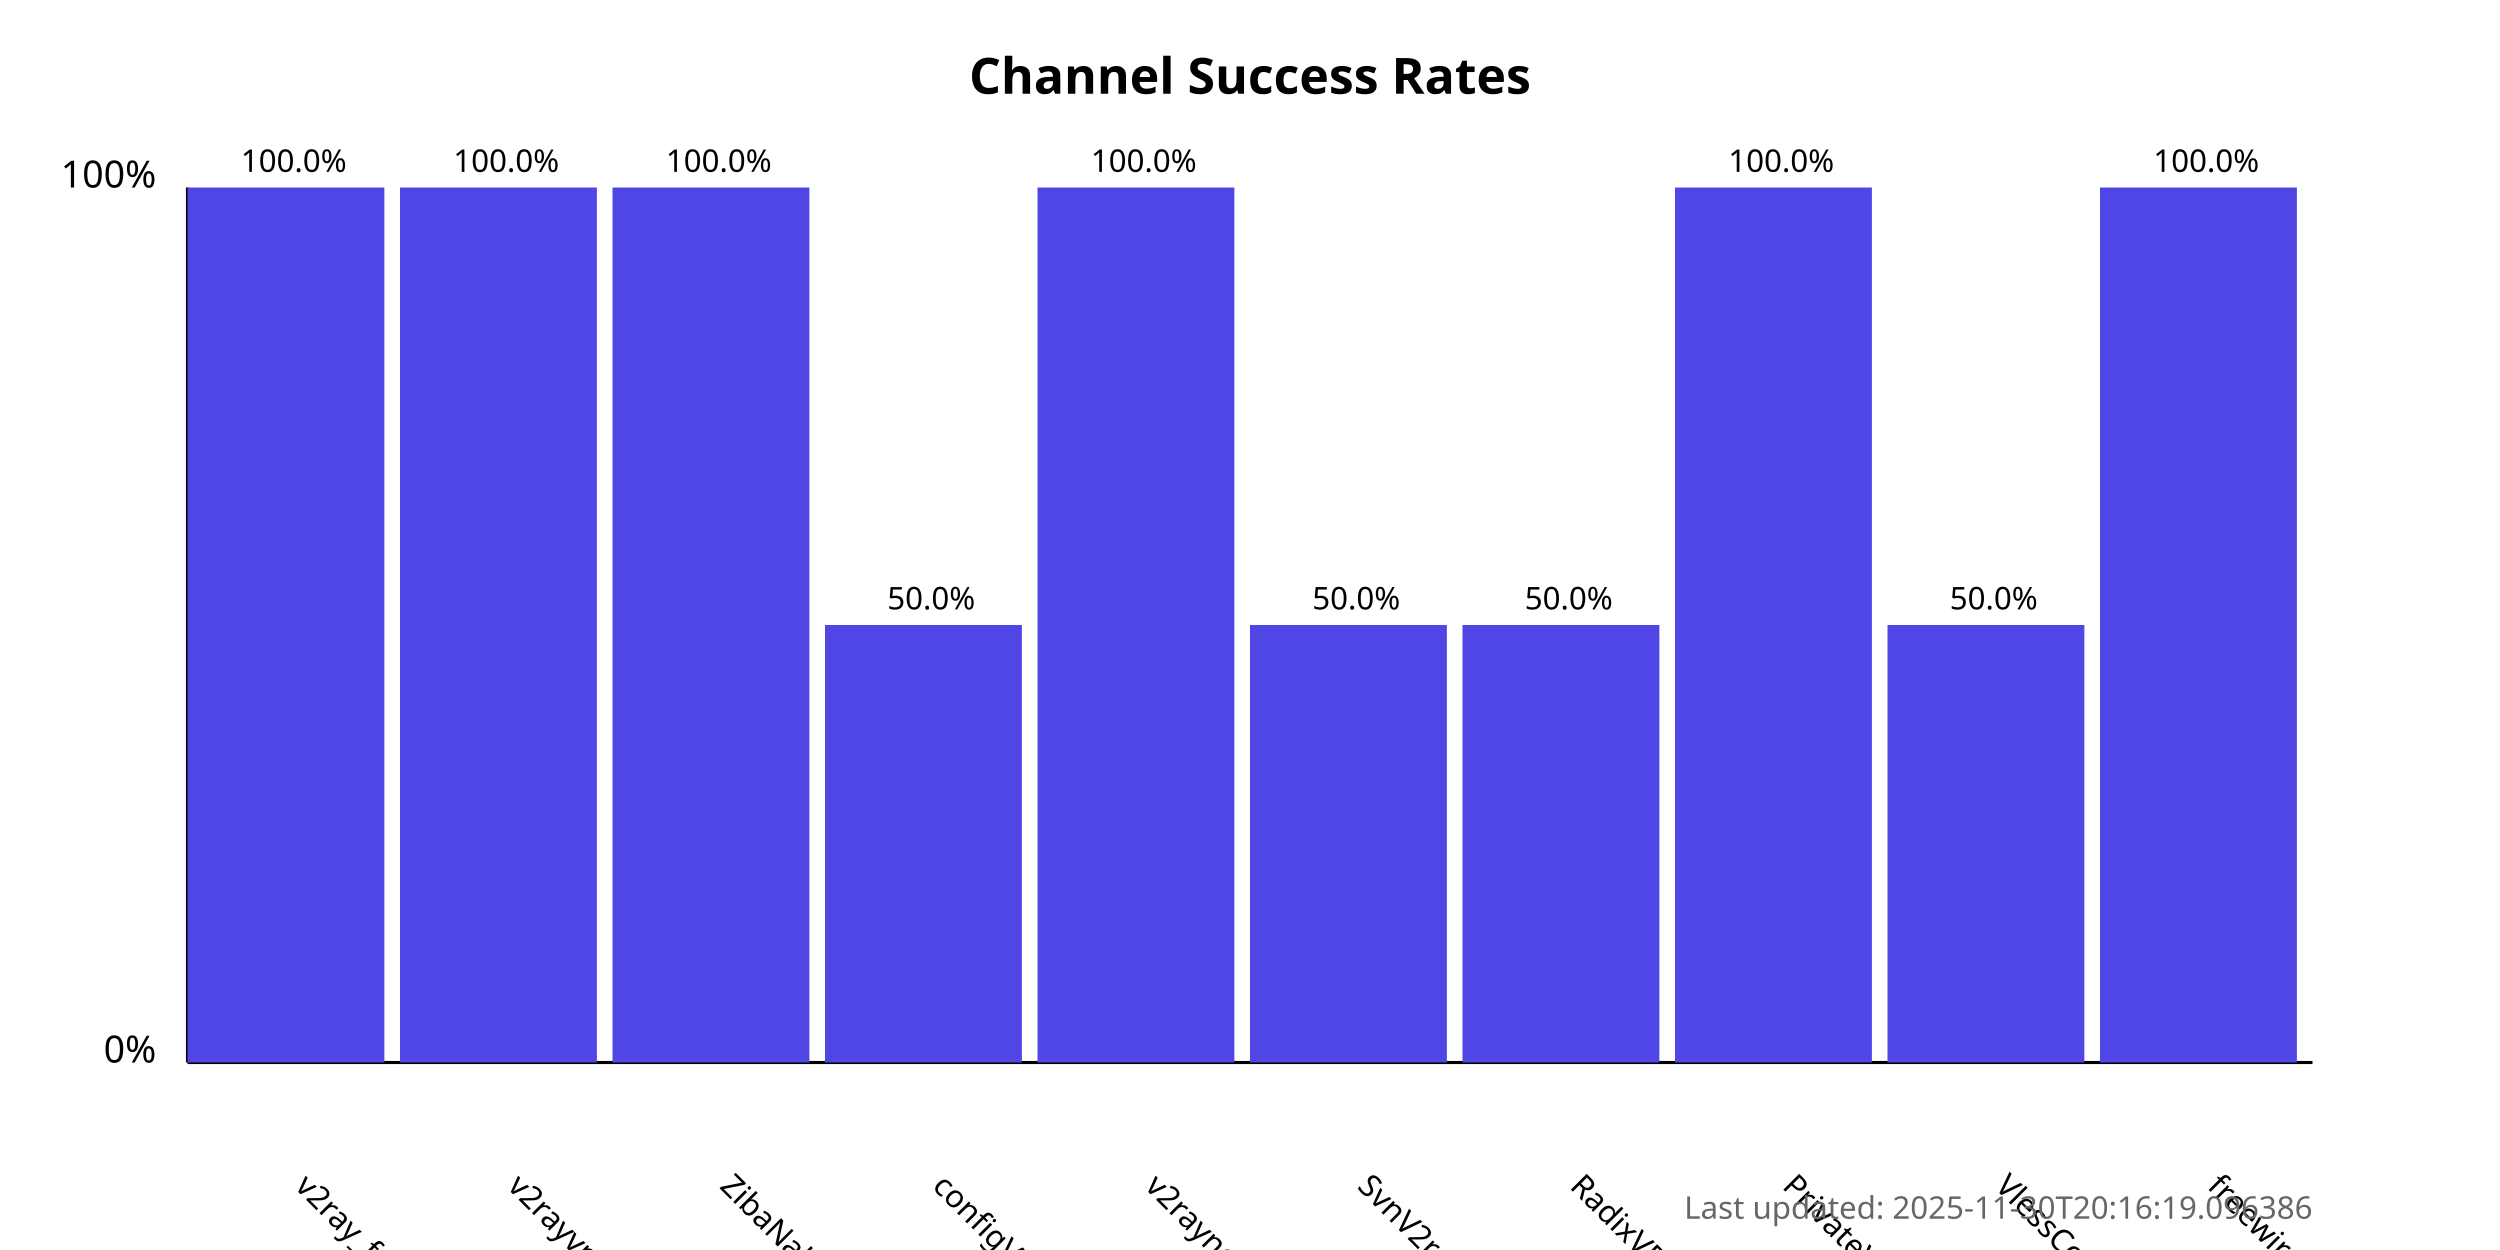
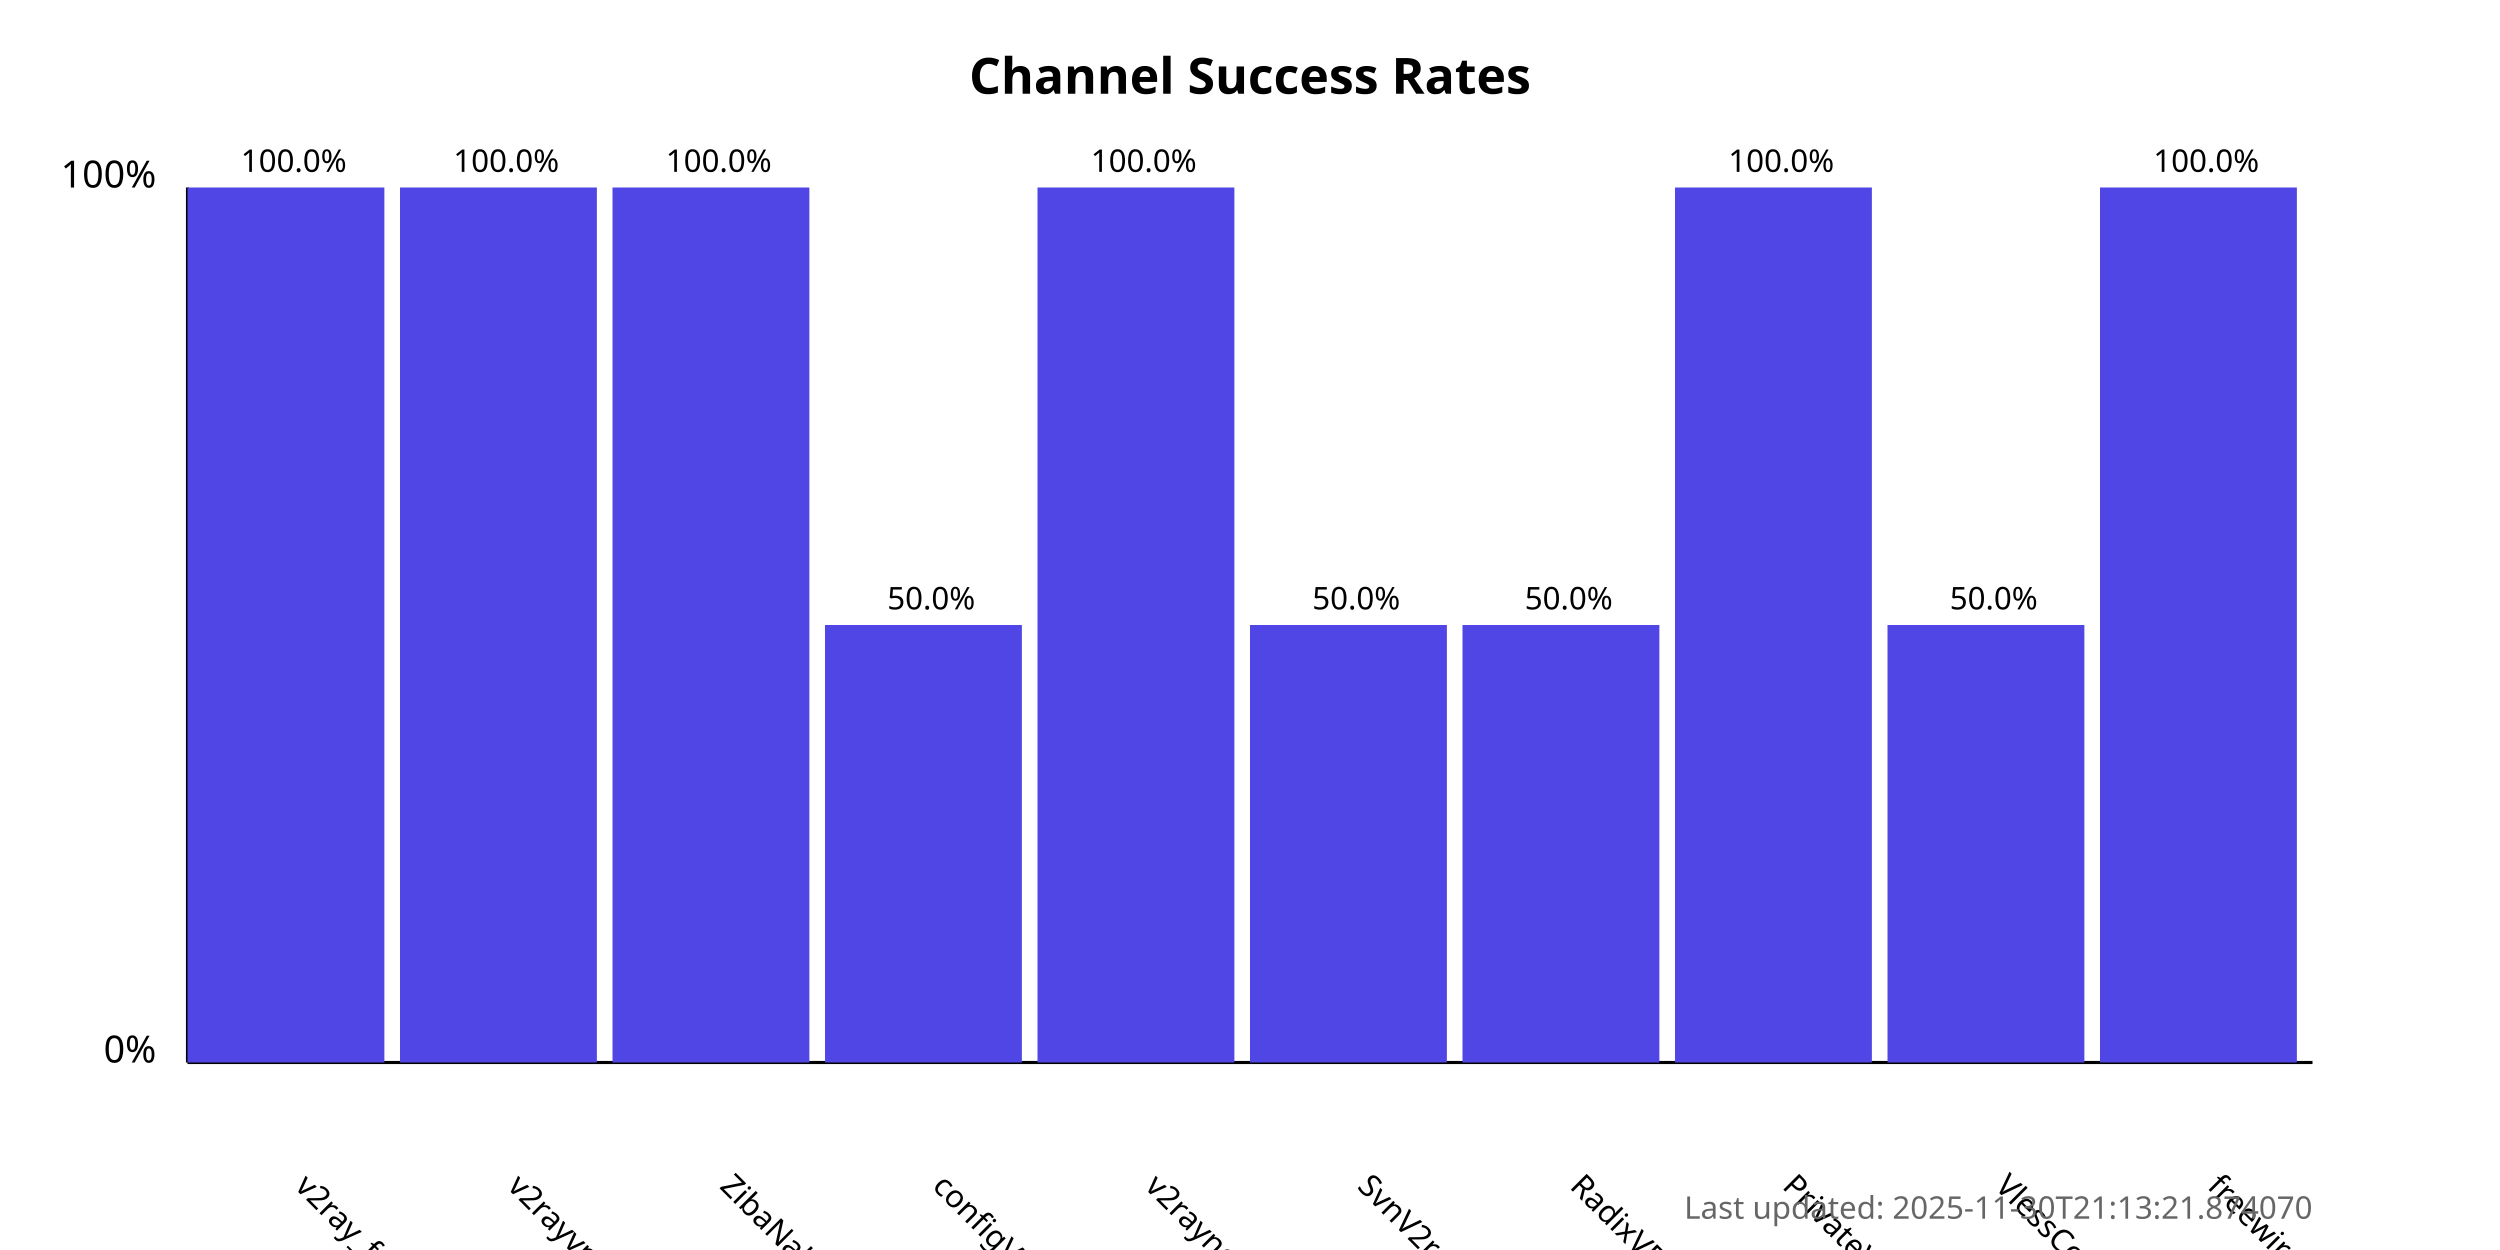
<svg xmlns="http://www.w3.org/2000/svg" width="800" height="400">
  <style>
            .chart-title { font: bold 16px sans-serif; }
            .axis-label { font: 12px sans-serif; }
            .tick-label { font: 10px sans-serif; }
            .bar { fill: #4f46e5; }
            .bar:hover { fill: #6366f1; }
            .timestamp { font: 10px sans-serif; fill: #666; }
        </style>
  <text x="400.0" y="30" text-anchor="middle" class="chart-title">
            Channel Success Rates
        </text>
  <line x1="60" y1="340" x2="60" y2="60" stroke="black" stroke-width="1" />
  <line x1="60" y1="340" x2="740" y2="340" stroke="black" stroke-width="1" />
  <text x="50" y="340" text-anchor="end" class="axis-label">0%</text>
  <text x="50" y="60" text-anchor="end" class="axis-label">100%</text>
  <g>
    <rect x="60" y="60.0" width="63.0" height="280.0" class="bar" />
    <text x="94.0" y="380" transform="rotate(45, 94.0, 380)" text-anchor="start" class="tick-label">
                v2ray_free_conf
            </text>
    <text x="94.0" y="55.0" text-anchor="middle" class="tick-label">
                100.0%
            </text>
  </g>
  <g>
    <rect x="128.0" y="60.0" width="63.0" height="280.0" class="bar" />
    <text x="162.0" y="380" transform="rotate(45, 162.0, 380)" text-anchor="start" class="tick-label">
                v2rayvpno
            </text>
    <text x="162.0" y="55.0" text-anchor="middle" class="tick-label">
                100.0%
            </text>
  </g>
  <g>
    <rect x="196.0" y="60.0" width="63.0" height="280.0" class="bar" />
    <text x="230.0" y="380" transform="rotate(45, 230.0, 380)" text-anchor="start" class="tick-label">
                ZibaNabz
            </text>
    <text x="230.0" y="55.0" text-anchor="middle" class="tick-label">
                100.0%
            </text>
  </g>
  <g>
    <rect x="264.0" y="200.0" width="63.0" height="140.0" class="bar" />
    <text x="298.0" y="380" transform="rotate(45, 298.0, 380)" text-anchor="start" class="tick-label">
                configV2rayForFree
            </text>
    <text x="298.0" y="195.0" text-anchor="middle" class="tick-label">
                50.0%
            </text>
  </g>
  <g>
    <rect x="332.0" y="60.0" width="63.0" height="280.0" class="bar" />
    <text x="366.0" y="380" transform="rotate(45, 366.0, 380)" text-anchor="start" class="tick-label">
                v2rayngvpn
            </text>
    <text x="366.0" y="55.0" text-anchor="middle" class="tick-label">
                100.0%
            </text>
  </g>
  <g>
    <rect x="400.0" y="200.0" width="63.0" height="140.0" class="bar" />
    <text x="434.0" y="380" transform="rotate(45, 434.0, 380)" text-anchor="start" class="tick-label">
                SvnV2ray
            </text>
    <text x="434.0" y="195.0" text-anchor="middle" class="tick-label">
                50.0%
            </text>
  </g>
  <g>
    <rect x="468.0" y="200.0" width="63.0" height="140.0" class="bar" />
    <text x="502.0" y="380" transform="rotate(45, 502.0, 380)" text-anchor="start" class="tick-label">
                RadixVPN
            </text>
    <text x="502.0" y="195.0" text-anchor="middle" class="tick-label">
                50.0%
            </text>
  </g>
  <g>
    <rect x="536.0" y="60.0" width="63.0" height="280.0" class="bar" />
    <text x="570.0" y="380" transform="rotate(45, 570.0, 380)" text-anchor="start" class="tick-label">
                PrivateVPNs
            </text>
    <text x="570.0" y="55.0" text-anchor="middle" class="tick-label">
                100.0%
            </text>
  </g>
  <g>
    <rect x="604.0" y="200.0" width="63.0" height="140.0" class="bar" />
    <text x="638.0" y="380" transform="rotate(45, 638.0, 380)" text-anchor="start" class="tick-label">
                VlessConfig
            </text>
    <text x="638.0" y="195.0" text-anchor="middle" class="tick-label">
                50.0%
            </text>
  </g>
  <g>
    <rect x="672.0" y="60.0" width="63.0" height="280.0" class="bar" />
    <text x="706.0" y="380" transform="rotate(45, 706.0, 380)" text-anchor="start" class="tick-label">
                freewireguard
            </text>
    <text x="706.0" y="55.0" text-anchor="middle" class="tick-label">
                100.0%
            </text>
  </g>
  <text x="740" y="390" text-anchor="end" class="timestamp">
-             Last updated: 2025-11-30T20:16:19.096386
+             Last updated: 2025-11-30T21:13:21.874070
        </text>
</svg>
